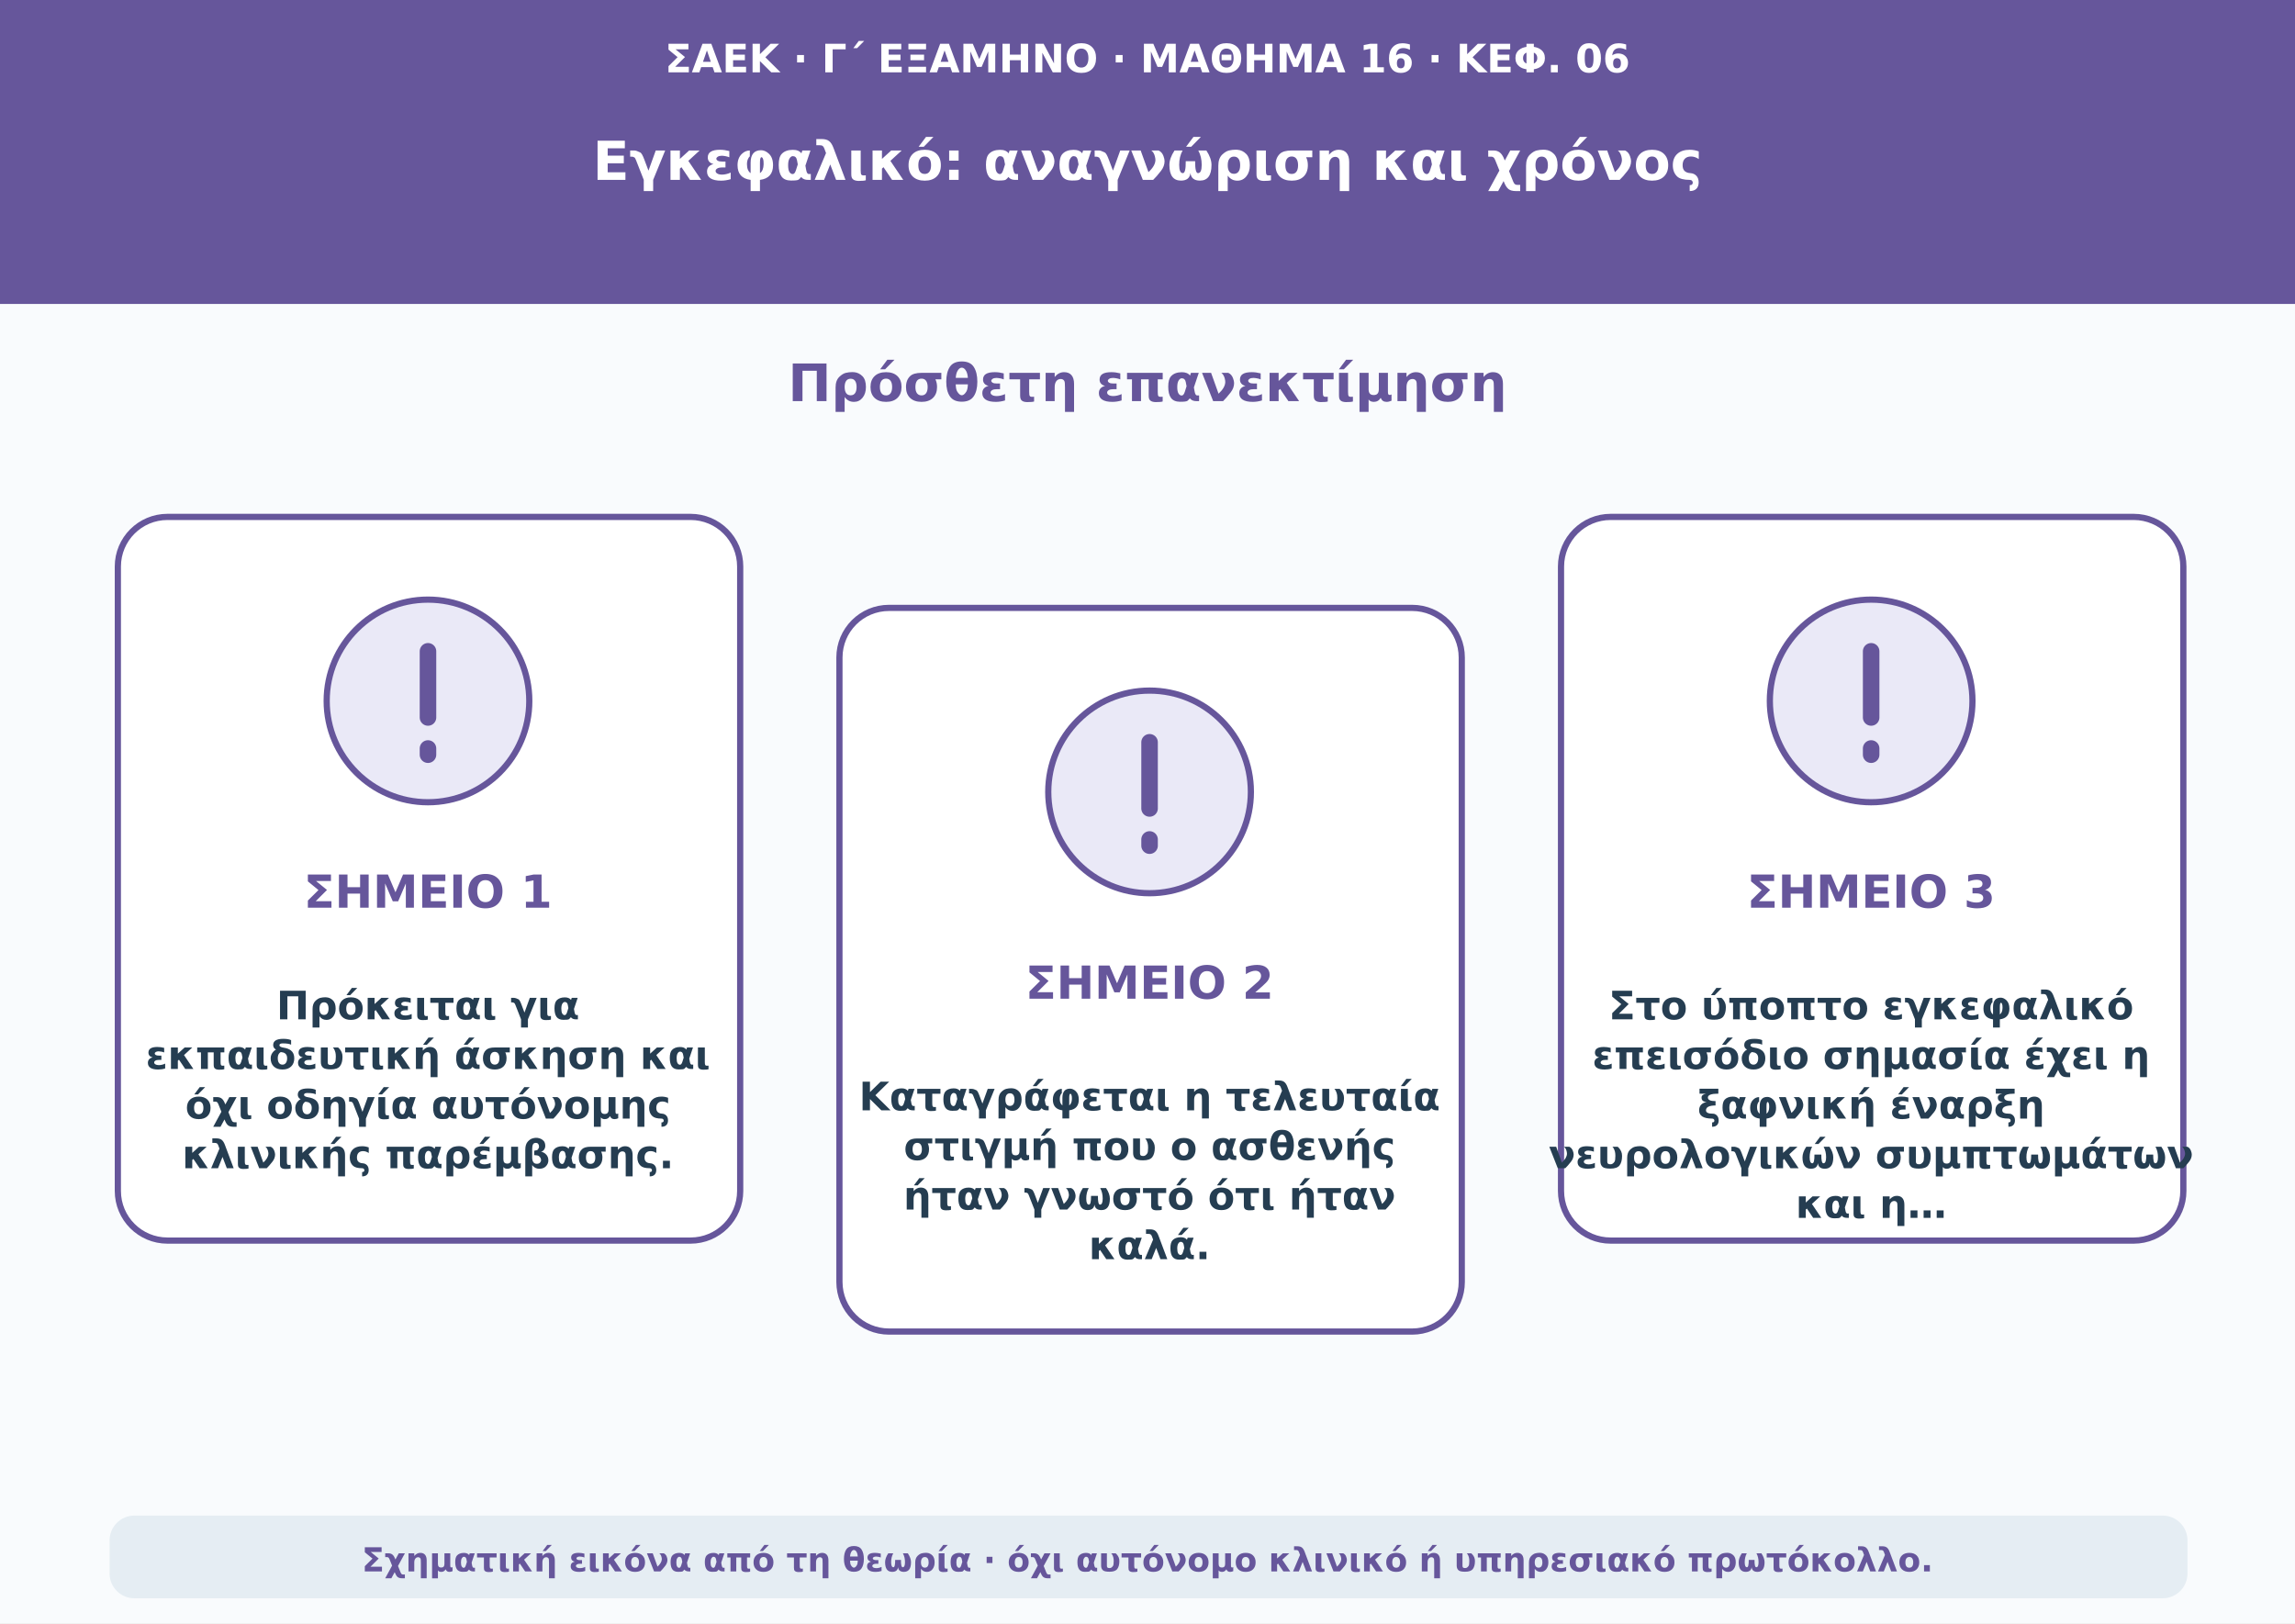
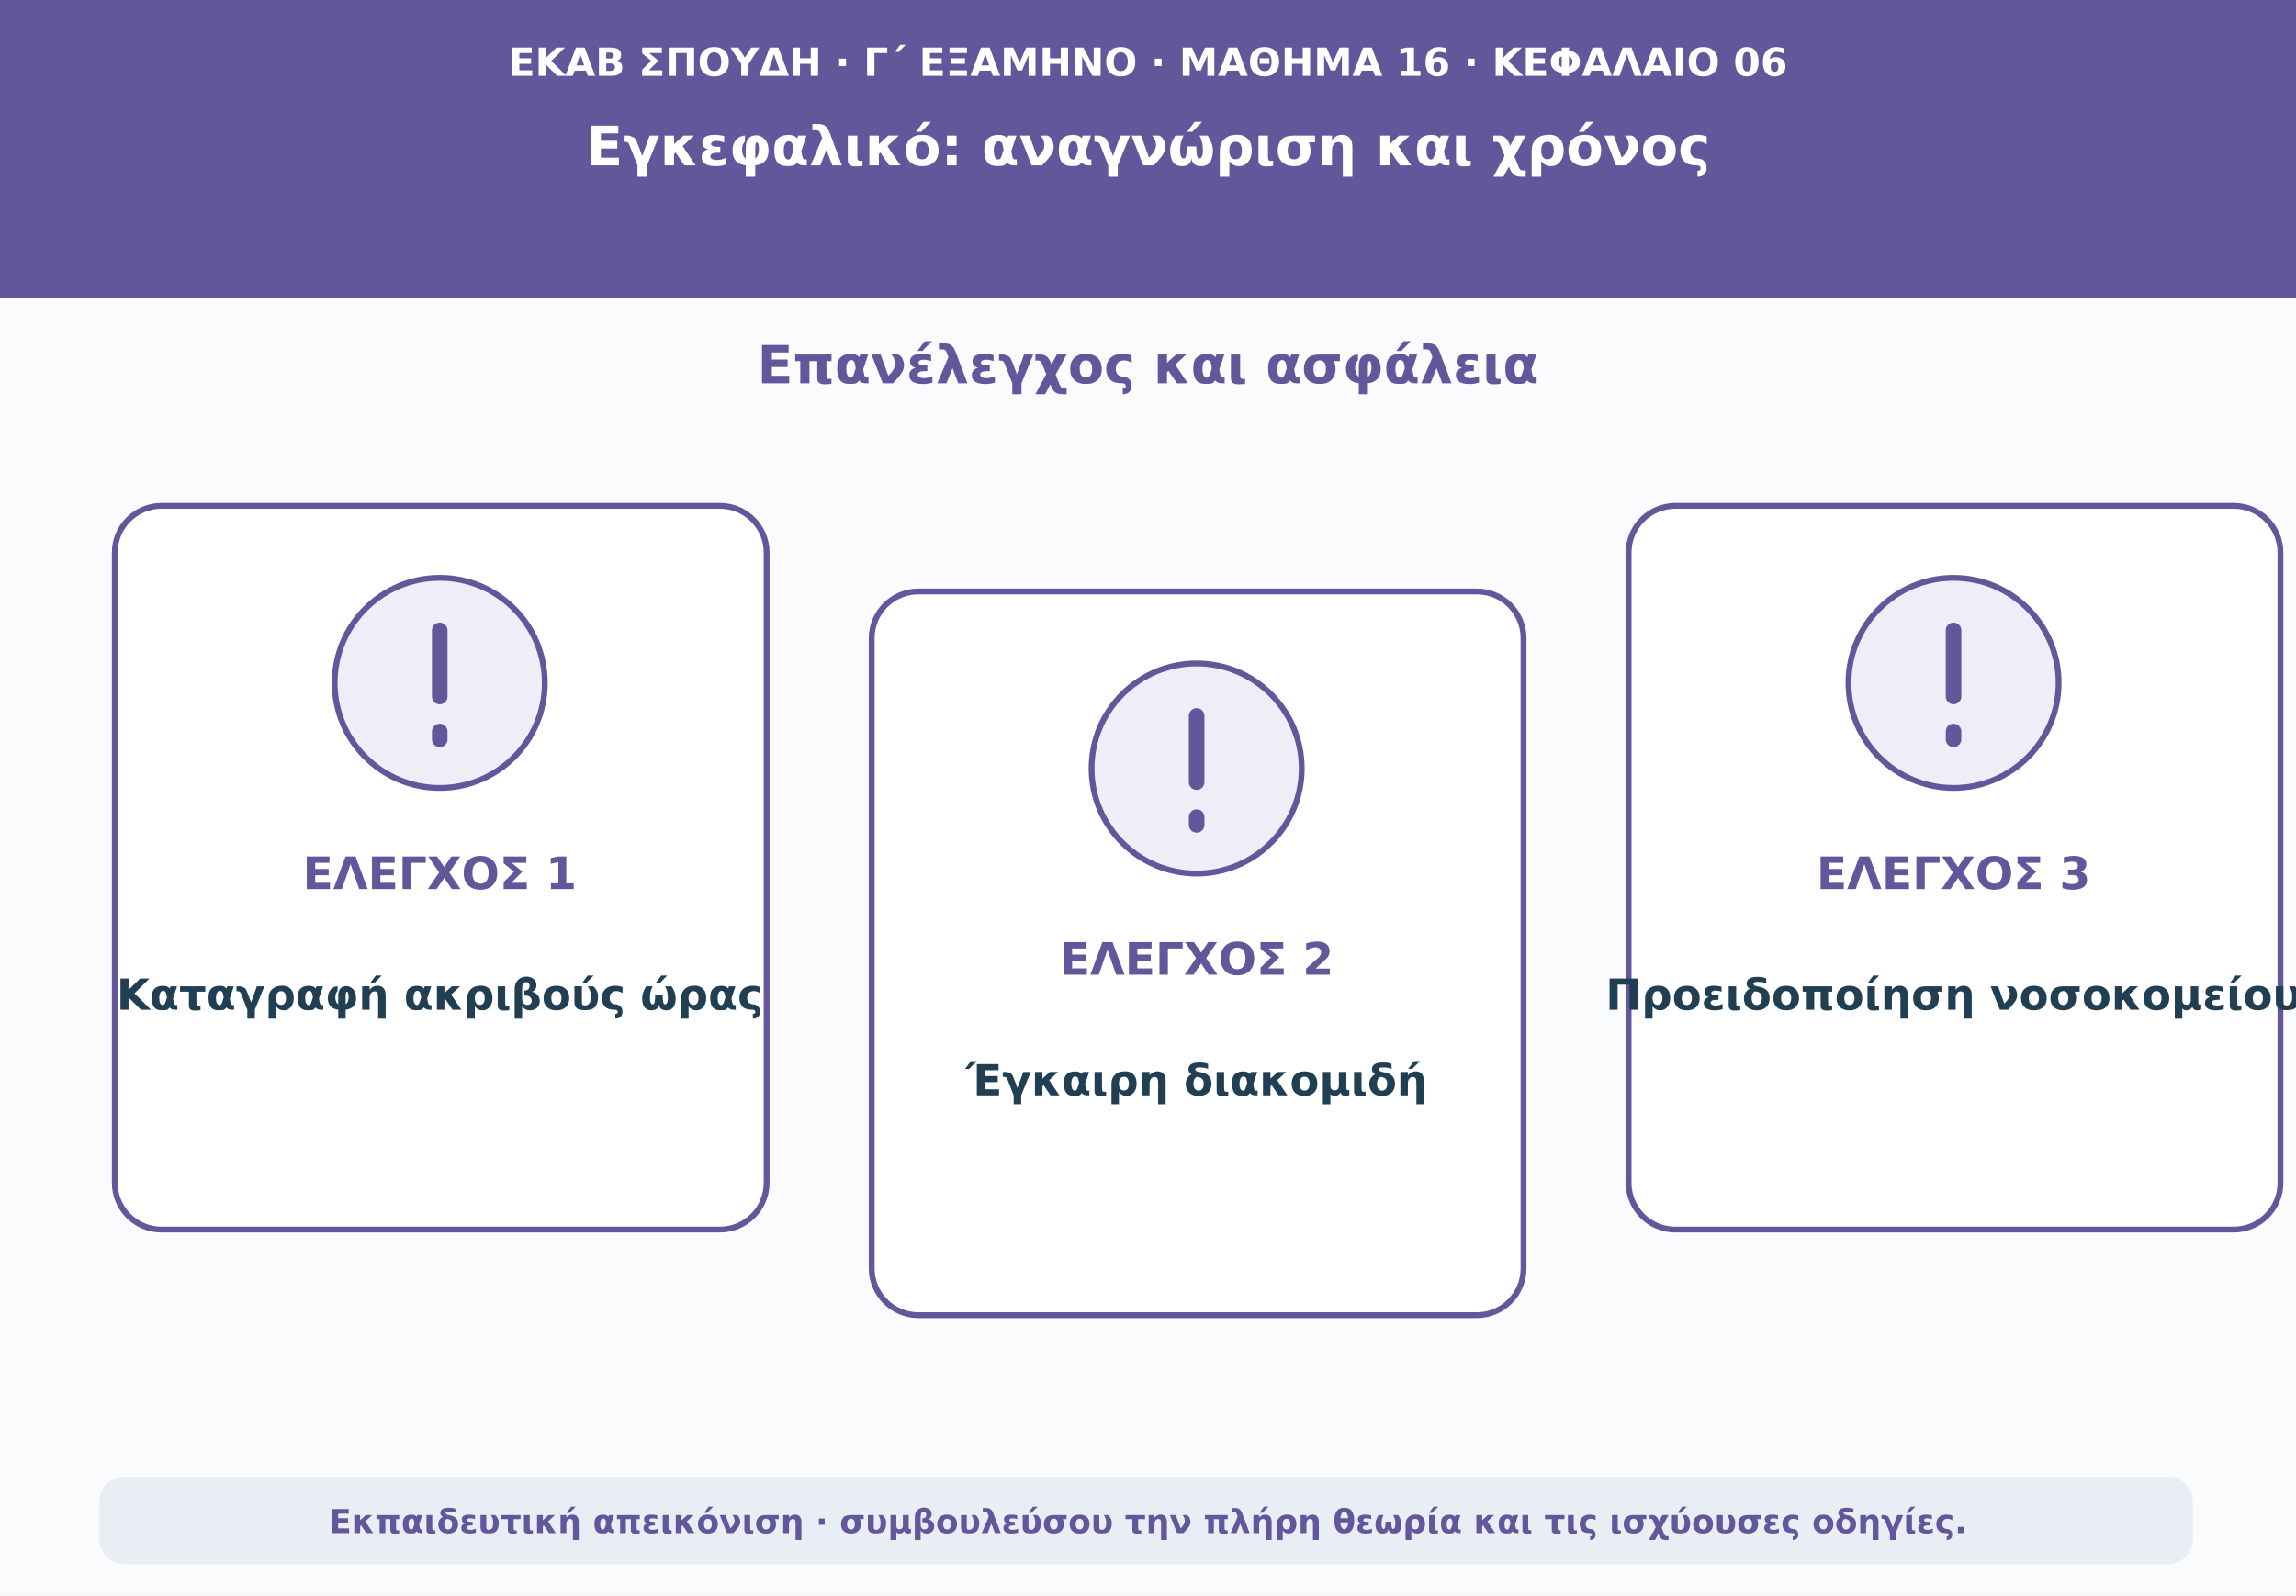
- <svg xmlns="http://www.w3.org/2000/svg" viewBox="0 0 1110 785" role="img" aria-labelledby="t d">
-   <rect width="1110" height="785" fill="#f9fbfd" />
-   <rect width="1110" height="147" fill="#66569b" />
-   <text x="555" y="35" font-size="19" font-weight="650" text-anchor="middle" font-family="DejaVu Sans,Arial,sans-serif" fill="#fff">ΣΑΕΚ · Γ΄ ΕΞΑΜΗΝΟ · ΜΑΘΗΜΑ 16 · ΚΕΦ. 06</text>
-   <text x="555" y="87" font-size="26" font-weight="750" text-anchor="middle" font-family="DejaVu Sans,Arial,sans-serif" fill="#fff">Εγκεφαλικό: αναγνώριση και χρόνος</text>
-   <text x="555" y="194" font-size="25" font-weight="750" text-anchor="middle" font-family="DejaVu Sans,Arial,sans-serif" fill="#66569b">Πρόσθετη επανεκτίμηση</text>
-   <rect x="57" y="250" width="301" height="350" rx="24" fill="#ffffff" stroke="#66569b" stroke-width="3" />
-   <circle cx="207" cy="339" r="49" fill="#eae9f7" stroke="#66569b" stroke-width="3" />
-   <path d="M207 315v32m0 15v3" stroke="#66569b" stroke-width="8" stroke-linecap="round" />
-   <text x="207" y="439" font-size="22" font-weight="740" text-anchor="middle" font-family="DejaVu Sans,Arial,sans-serif" fill="#66569b">ΣΗΜΕΙΟ 1</text>
-   <text x="207" y="493" font-size="19" font-weight="650" text-anchor="middle" font-family="DejaVu Sans,Arial,sans-serif" fill="#253d51">Πρόκειται για</text>
-   <text x="207" y="517" font-size="19" font-weight="650" text-anchor="middle" font-family="DejaVu Sans,Arial,sans-serif" fill="#253d51">εκπαιδευτική άσκηση και</text>
-   <text x="207" y="541" font-size="19" font-weight="650" text-anchor="middle" font-family="DejaVu Sans,Arial,sans-serif" fill="#253d51">όχι οδηγία αυτόνομης</text>
-   <text x="207" y="565" font-size="19" font-weight="650" text-anchor="middle" font-family="DejaVu Sans,Arial,sans-serif" fill="#253d51">κλινικής παρέμβασης.</text>
-   <rect x="406" y="294" width="301" height="350" rx="24" fill="#ffffff" stroke="#66569b" stroke-width="3" />
-   <circle cx="556" cy="383" r="49" fill="#eae9f7" stroke="#66569b" stroke-width="3" />
-   <path d="M556 359v32m0 15v3" stroke="#66569b" stroke-width="8" stroke-linecap="round" />
-   <text x="556" y="483" font-size="22" font-weight="740" text-anchor="middle" font-family="DejaVu Sans,Arial,sans-serif" fill="#66569b">ΣΗΜΕΙΟ 2</text>
-   <text x="556" y="537" font-size="19" font-weight="650" text-anchor="middle" font-family="DejaVu Sans,Arial,sans-serif" fill="#253d51">Καταγράφεται η τελευταία</text>
-   <text x="556" y="561" font-size="19" font-weight="650" text-anchor="middle" font-family="DejaVu Sans,Arial,sans-serif" fill="#253d51">στιγμή που ο ασθενής</text>
-   <text x="556" y="585" font-size="19" font-weight="650" text-anchor="middle" font-family="DejaVu Sans,Arial,sans-serif" fill="#253d51">ήταν γνωστό ότι ήταν</text>
-   <text x="556" y="609" font-size="19" font-weight="650" text-anchor="middle" font-family="DejaVu Sans,Arial,sans-serif" fill="#253d51">καλά.</text>
-   <rect x="755" y="250" width="301" height="350" rx="24" fill="#ffffff" stroke="#66569b" stroke-width="3" />
-   <circle cx="905" cy="339" r="49" fill="#eae9f7" stroke="#66569b" stroke-width="3" />
-   <path d="M905 315v32m0 15v3" stroke="#66569b" stroke-width="8" stroke-linecap="round" />
-   <text x="905" y="439" font-size="22" font-weight="740" text-anchor="middle" font-family="DejaVu Sans,Arial,sans-serif" fill="#66569b">ΣΗΜΕΙΟ 3</text>
-   <text x="905" y="493" font-size="19" font-weight="650" text-anchor="middle" font-family="DejaVu Sans,Arial,sans-serif" fill="#253d51">Στο ύποπτο εγκεφαλικό</text>
-   <text x="905" y="517" font-size="19" font-weight="650" text-anchor="middle" font-family="DejaVu Sans,Arial,sans-serif" fill="#253d51">επεισόδιο σημασία έχει η</text>
-   <text x="905" y="541" font-size="19" font-weight="650" text-anchor="middle" font-family="DejaVu Sans,Arial,sans-serif" fill="#253d51">ξαφνική έναρξη</text>
-   <text x="905" y="565" font-size="19" font-weight="650" text-anchor="middle" font-family="DejaVu Sans,Arial,sans-serif" fill="#253d51">νευρολογικών συμπτωμάτων</text>
-   <text x="905" y="589" font-size="19" font-weight="650" text-anchor="middle" font-family="DejaVu Sans,Arial,sans-serif" fill="#253d51">και η…</text>
-   <rect x="53" y="733" width="1005" height="40" rx="12" fill="#e5edf3" />
-   <text x="555" y="760" font-size="16" font-weight="600" text-anchor="middle" font-family="DejaVu Sans,Arial,sans-serif" fill="#66569b">Σχηματική εικόνα από τη θεωρία · όχι αυτόνομο κλινικό ή υπηρεσιακό πρωτόκολλο.</text>
+ <svg xmlns="http://www.w3.org/2000/svg" viewBox="0 0 1180 820" role="img" aria-labelledby="t d">
+   <rect width="1180" height="820" fill="#f9fbfd" />
+   <path d="M0 0H1180V153H0Z" fill="#64569b" />
+   <text x="590" y="39" text-anchor="middle" font-family="DejaVu Sans,Arial,sans-serif" font-size="20" font-weight="690" fill="#ffffff">ΕΚΑΒ ΣΠΟΥΔΗ · Γ΄ ΕΞΑΜΗΝΟ · ΜΑΘΗΜΑ 16 · ΚΕΦΑΛΑΙΟ 06</text>
+   <text x="590" y="85" text-anchor="middle" font-family="DejaVu Sans,Arial,sans-serif" font-size="28" font-weight="760" fill="#ffffff">Εγκεφαλικό: αναγνώριση και χρόνος</text>
+   <text x="590" y="197" text-anchor="middle" font-family="DejaVu Sans,Arial,sans-serif" font-size="27" font-weight="740" fill="#64569b">Επανέλεγχος και ασφάλεια</text>
+   <rect x="59" y="260" width="335" height="372" rx="24" fill="#ffffff" stroke="#64569b" stroke-width="3" />
+   <circle cx="226" cy="351" r="54" fill="#f0edf9" stroke="#64569b" stroke-width="3" />
+   <path d="M226 324v34m0 18v4" stroke="#64569b" stroke-width="8" stroke-linecap="round" />
+   <text x="226" y="457" text-anchor="middle" font-family="DejaVu Sans,Arial,sans-serif" font-size="23" font-weight="760" fill="#64569b">ΕΛΕΓΧΟΣ 1</text>
+   <text x="226" y="519" text-anchor="middle" font-family="DejaVu Sans,Arial,sans-serif" font-size="22" font-weight="650" fill="#213f53">Καταγραφή ακριβούς ώρας</text>
+   <rect x="448" y="304" width="335" height="372" rx="24" fill="#ffffff" stroke="#64569b" stroke-width="3" />
+   <circle cx="615" cy="395" r="54" fill="#f0edf9" stroke="#64569b" stroke-width="3" />
+   <path d="M615 368v34m0 18v4" stroke="#64569b" stroke-width="8" stroke-linecap="round" />
+   <text x="615" y="501" text-anchor="middle" font-family="DejaVu Sans,Arial,sans-serif" font-size="23" font-weight="760" fill="#64569b">ΕΛΕΓΧΟΣ 2</text>
+   <text x="615" y="563" text-anchor="middle" font-family="DejaVu Sans,Arial,sans-serif" font-size="22" font-weight="650" fill="#213f53">Έγκαιρη διακομιδή</text>
+   <rect x="837" y="260" width="335" height="372" rx="24" fill="#ffffff" stroke="#64569b" stroke-width="3" />
+   <circle cx="1004" cy="351" r="54" fill="#f0edf9" stroke="#64569b" stroke-width="3" />
+   <path d="M1004 324v34m0 18v4" stroke="#64569b" stroke-width="8" stroke-linecap="round" />
+   <text x="1004" y="457" text-anchor="middle" font-family="DejaVu Sans,Arial,sans-serif" font-size="23" font-weight="760" fill="#64569b">ΕΛΕΓΧΟΣ 3</text>
+   <text x="1004" y="519" text-anchor="middle" font-family="DejaVu Sans,Arial,sans-serif" font-size="22" font-weight="650" fill="#213f53">Προειδοποίηση νοσοκομείου</text>
+   <rect x="51" y="759" width="1076" height="45" rx="13" fill="#e8eef3" />
+   <text x="590" y="788" text-anchor="middle" font-family="DejaVu Sans,Arial,sans-serif" font-size="17" font-weight="610" fill="#64569b">Εκπαιδευτική απεικόνιση · συμβουλεύσου την πλήρη θεωρία και τις ισχύουσες οδηγίες.</text>
</svg>
